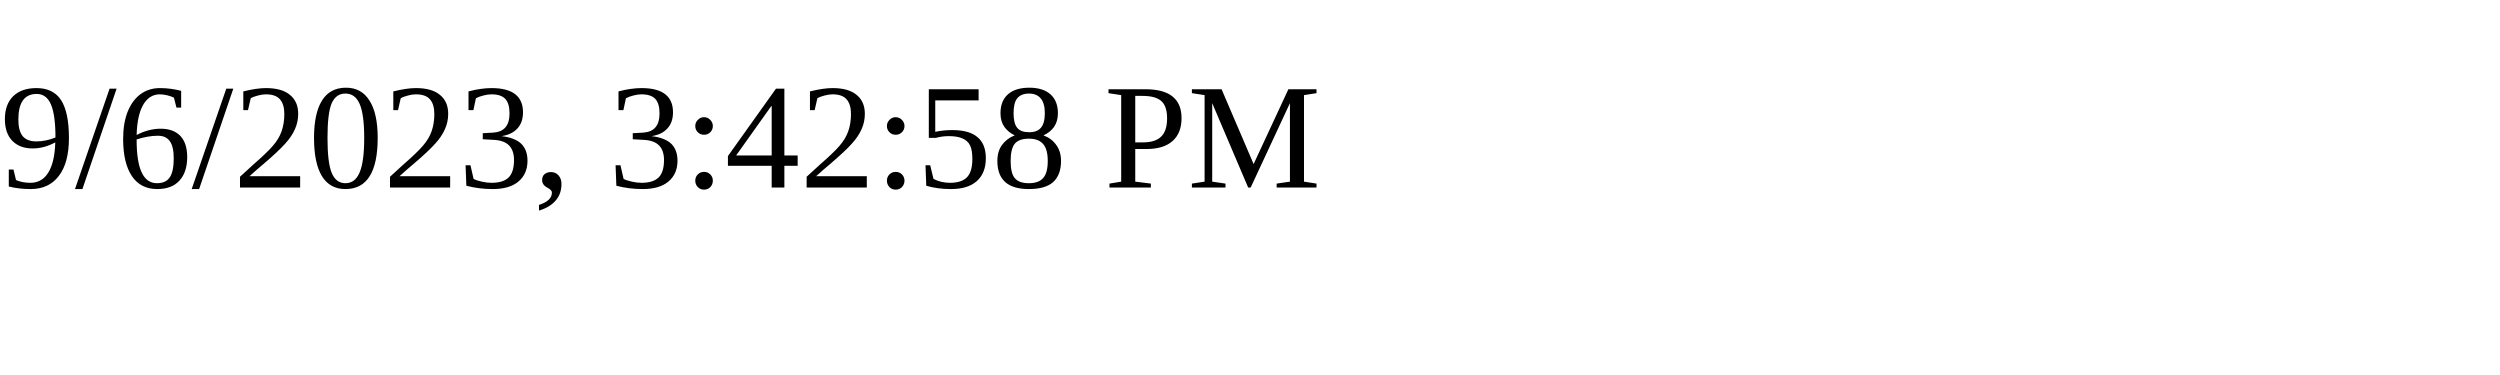
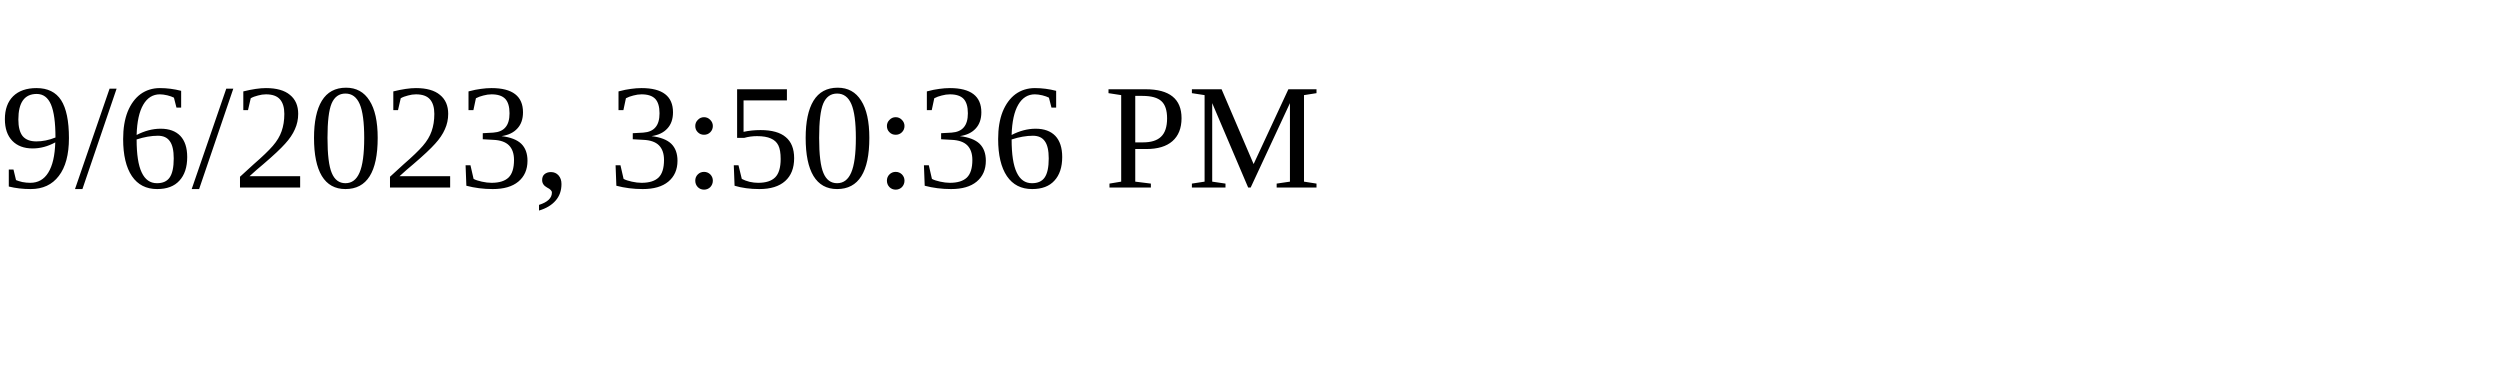
<svg xmlns="http://www.w3.org/2000/svg" height="30" width="200">
-   <text x="0" y="15">9/6/2023, 3:42:58 PM</text>
+   <text x="0" y="15">9/6/2023, 3:50:36 PM</text>
</svg>
